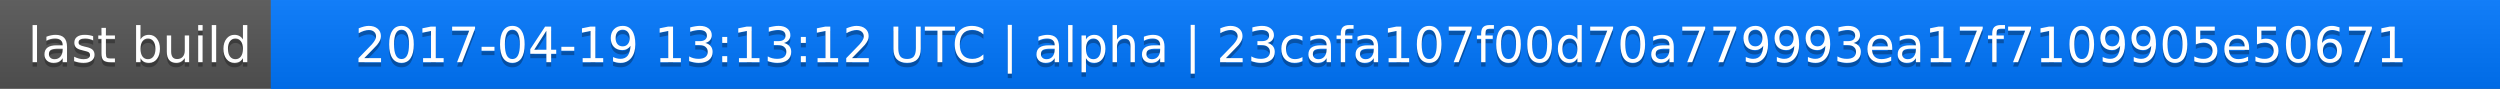
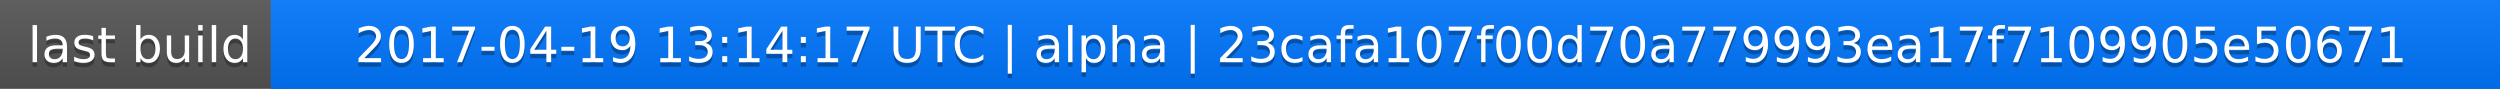
<svg xmlns="http://www.w3.org/2000/svg" width="563" height="20">
  <linearGradient id="a" x2="0" y2="100%">
    <stop offset="0" stop-color="#bbb" stop-opacity=".1" />
    <stop offset="1" stop-opacity=".1" />
  </linearGradient>
  <rect rx="0" width="563" height="20" fill="#555" />
  <rect rx="0" x="61" width="502" height="20" fill="#07f" />
  <path fill="#07f" d="M61 0h4v20h-4z" />
  <rect rx="0" width="563" height="20" fill="url(#a)" />
  <g fill="#fff" text-anchor="middle" font-family="DejaVu Sans,Verdana,Geneva,sans-serif" font-size="11">
    <text x="31.5" y="15" fill="#010101" fill-opacity=".3">last build</text>
    <text x="31.5" y="14">last build</text>
-     <text x="311" y="15" fill="#010101" fill-opacity=".3">2017-04-19 13:13:12 UTC | alpha | 23cafa107f00d70a779993ea17f7109905e50671</text>
-     <text x="311" y="14">2017-04-19 13:13:12 UTC | alpha | 23cafa107f00d70a779993ea17f7109905e50671</text>
+     <text x="311" y="15" fill="#010101" fill-opacity=".3">2017-04-19 13:14:17 UTC | alpha | 23cafa107f00d70a779993ea17f7109905e50671</text>
+     <text x="311" y="14">2017-04-19 13:14:17 UTC | alpha | 23cafa107f00d70a779993ea17f7109905e50671</text>
  </g>
</svg>
